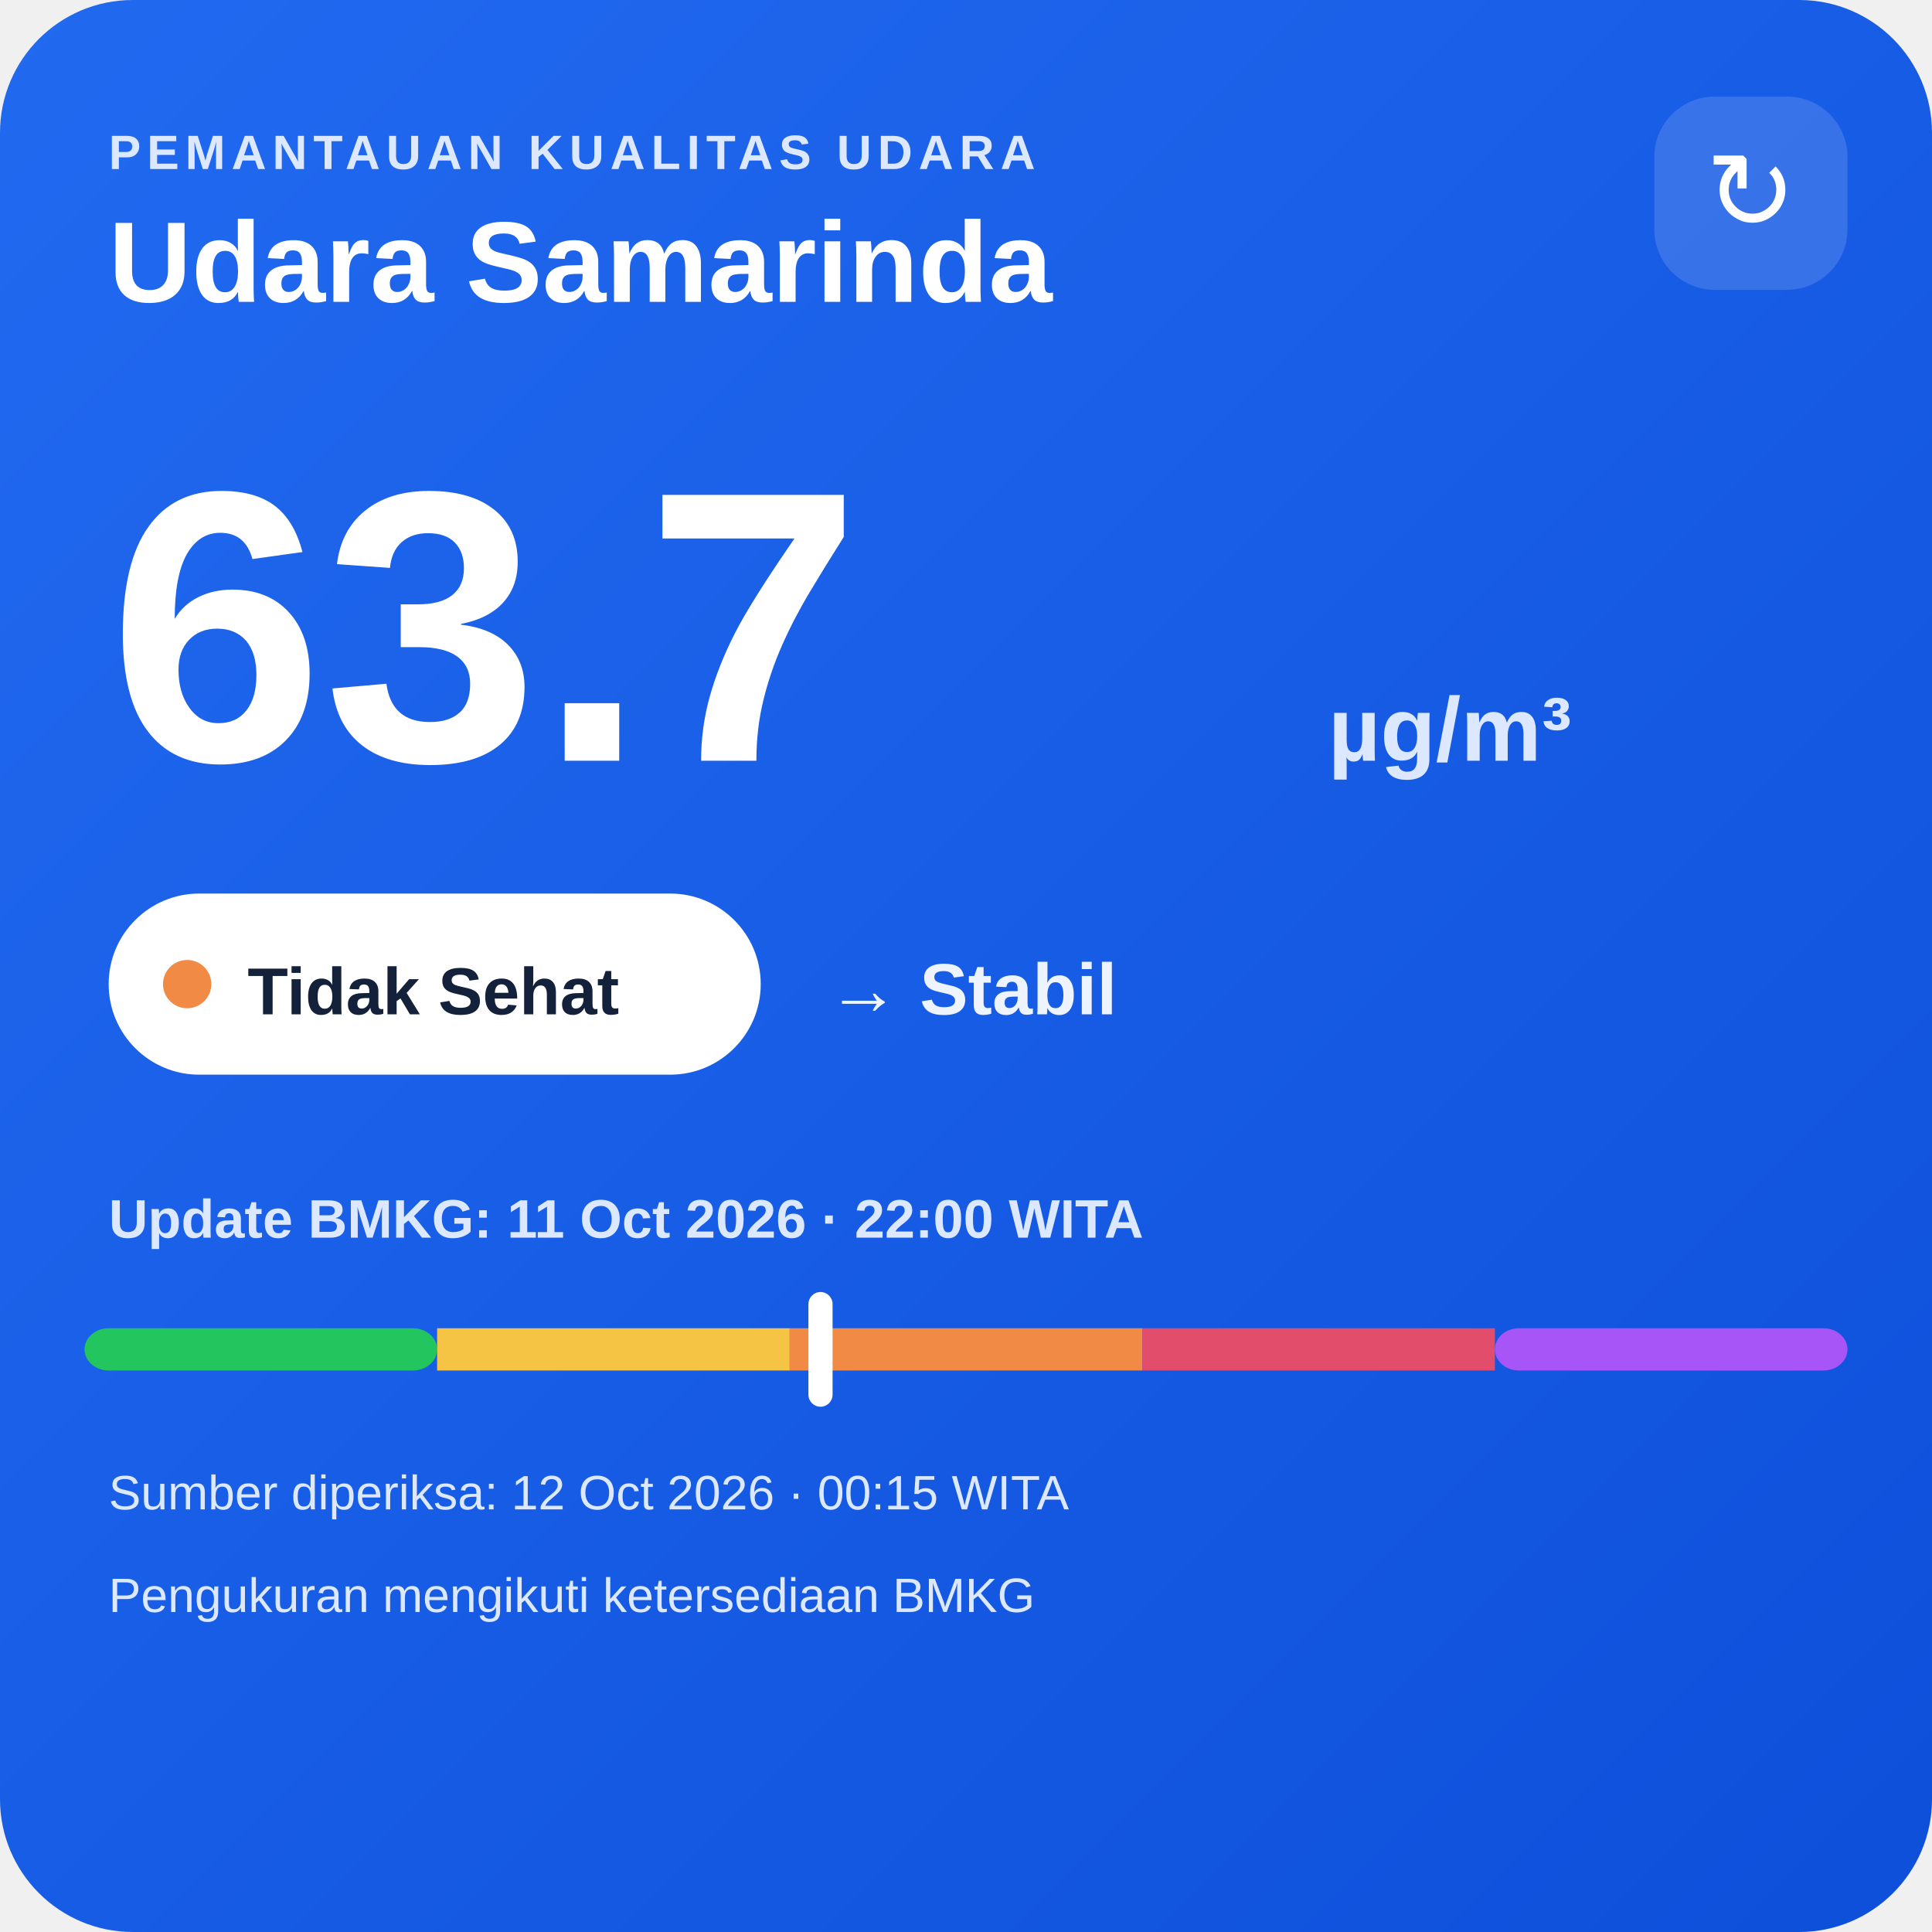
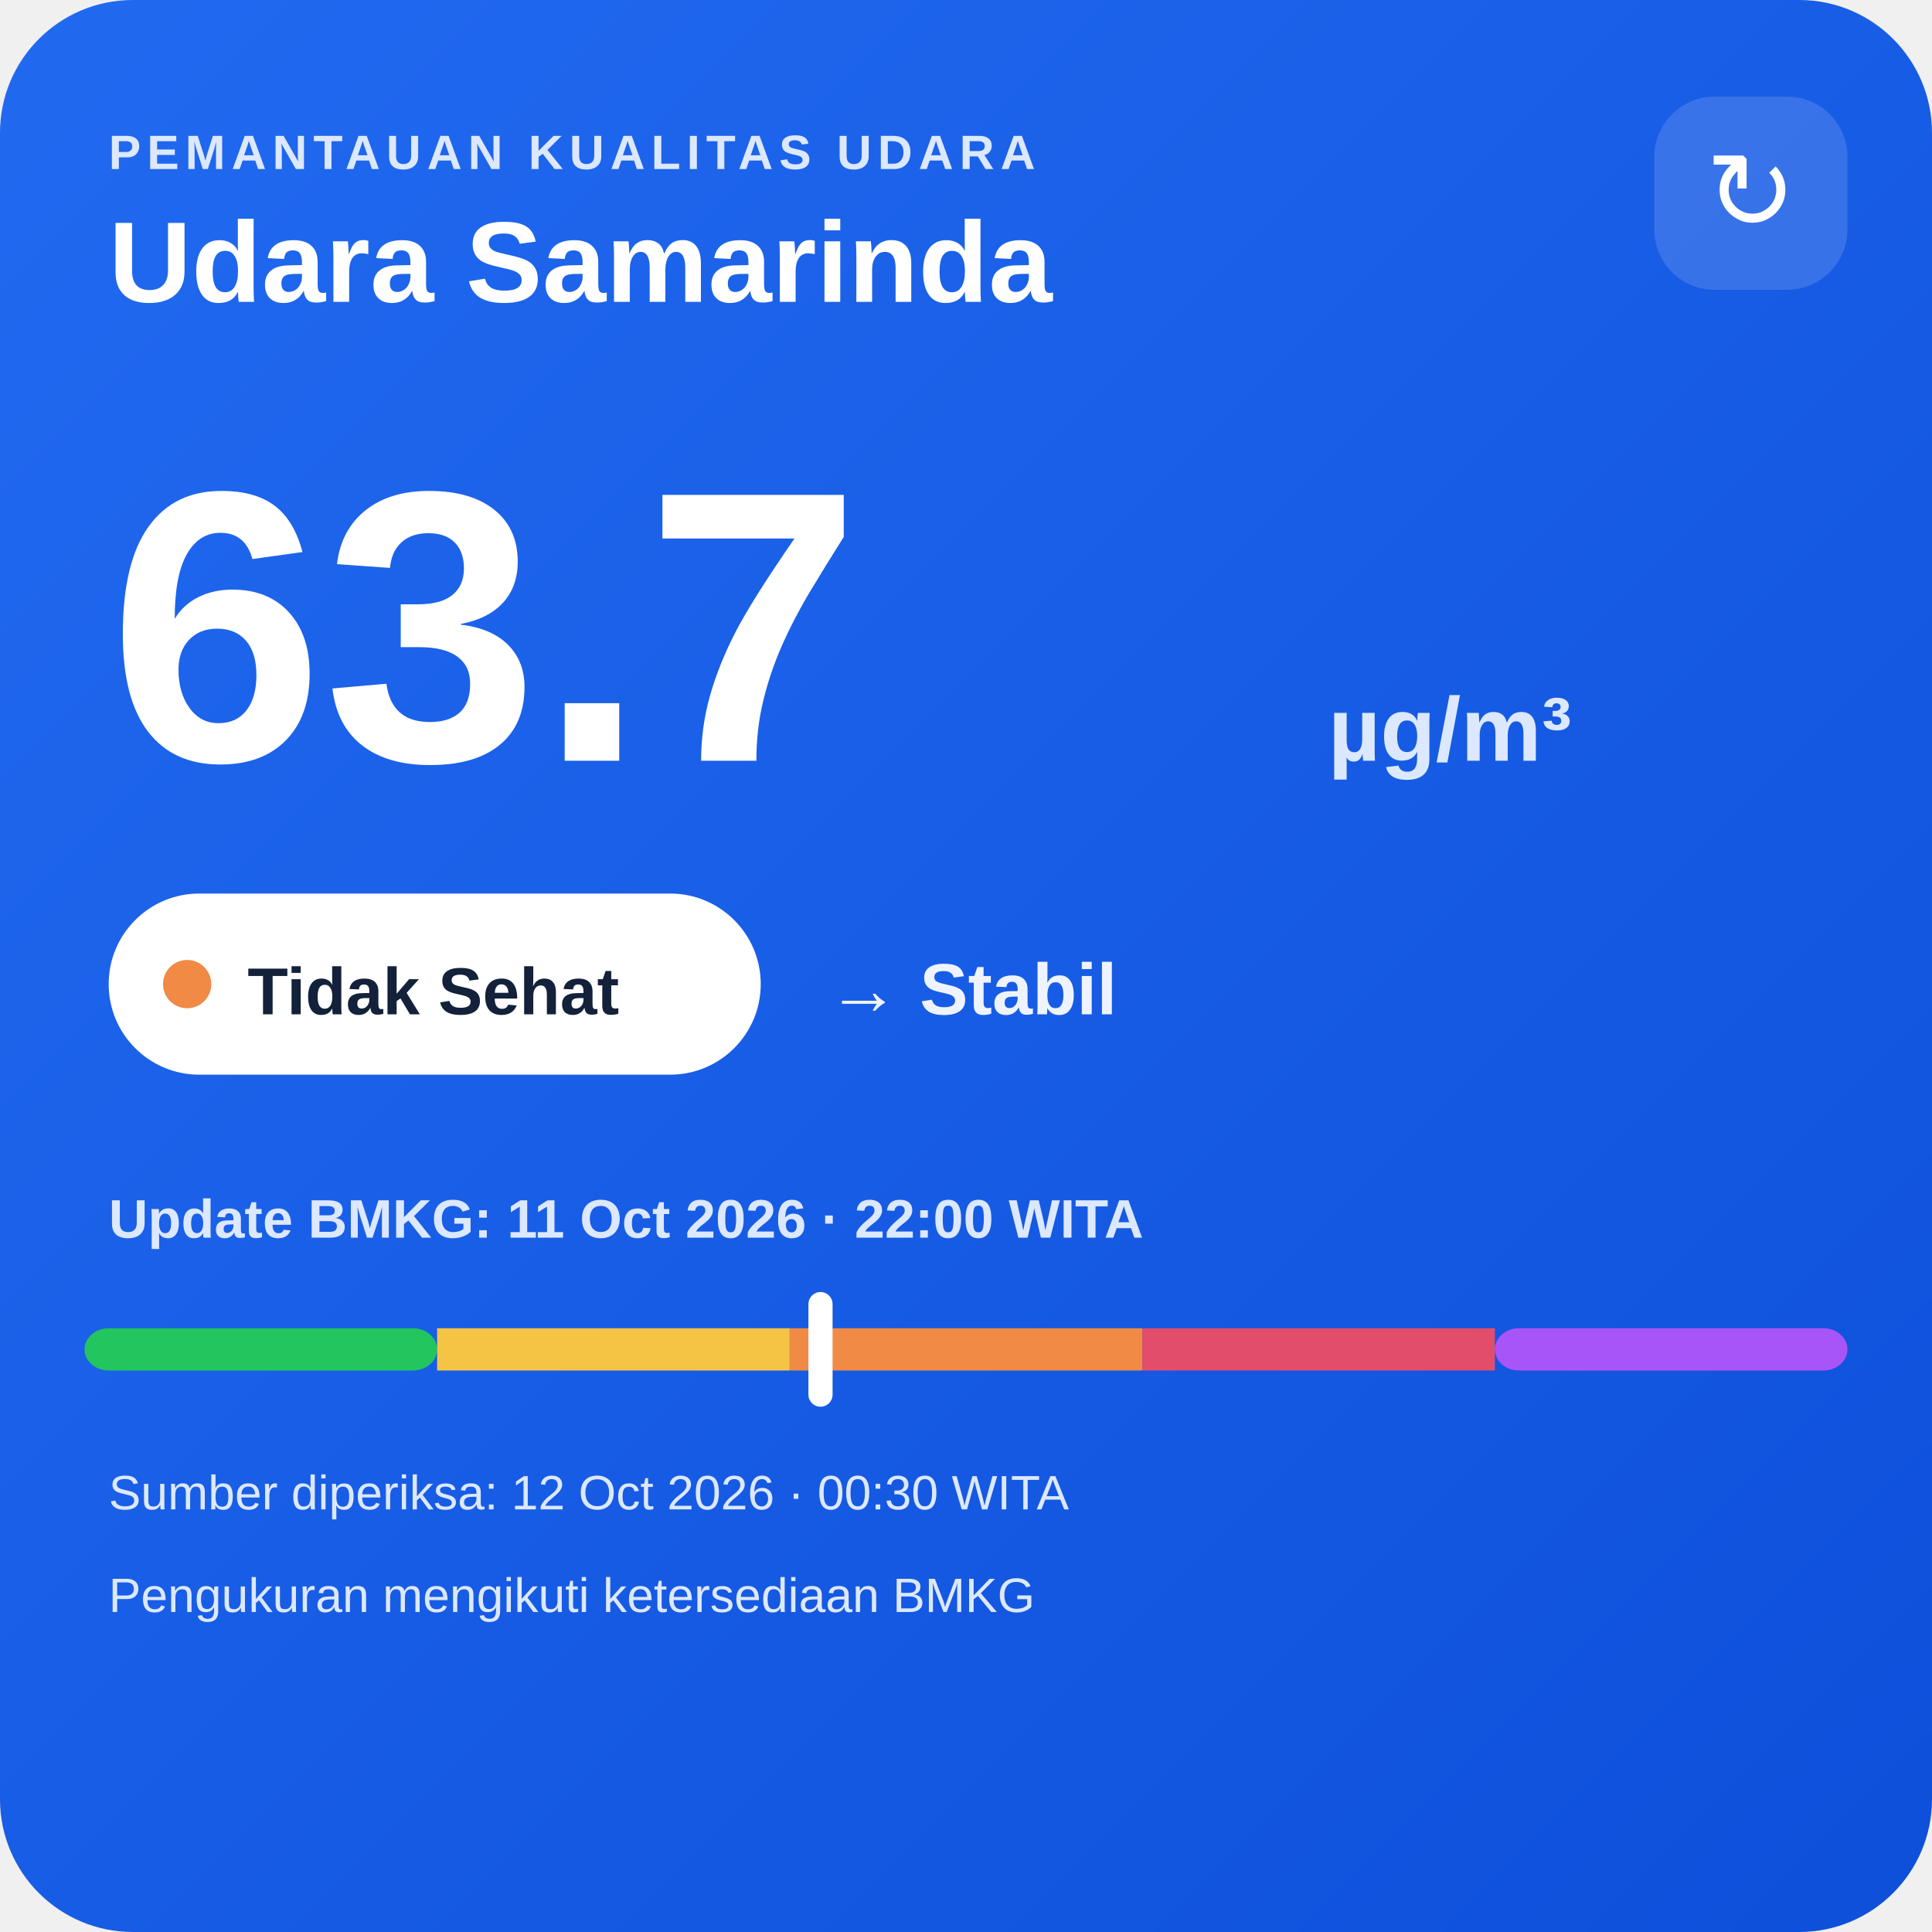
<svg xmlns="http://www.w3.org/2000/svg" width="320" height="320" viewBox="0 0 320 320">
  <defs>
    <linearGradient id="bg" x1="0" y1="0" x2="1" y2="1">
      <stop offset="0" stop-color="#216af0" />
      <stop offset="1" stop-color="#0e4fda" />
    </linearGradient>
  </defs>
  <rect width="320" height="320" rx="22" fill="url(#bg)" />
  <text x="18" y="28" fill="#dce8ff" font-family="Arial,sans-serif" font-size="8" font-weight="700" letter-spacing="1">PEMANTAUAN KUALITAS UDARA</text>
  <text x="18" y="50" fill="#ffffff" font-family="Arial,sans-serif" font-size="19" font-weight="700">Udara Samarinda</text>
  <rect x="274" y="16" width="32" height="32" rx="10" fill="#ffffff" fill-opacity=".14" />
  <text x="290" y="38" text-anchor="middle" fill="#ffffff" font-family="Arial,sans-serif" font-size="18">↻</text>
  <text x="18" y="126" fill="#ffffff" font-family="Arial,sans-serif" font-size="64" font-weight="800">63.7</text>
  <text x="220" y="126" fill="#dce8ff" font-family="Arial,sans-serif" font-size="15" font-weight="700">µg/m³</text>
  <rect x="18" y="148" width="108" height="30" rx="15" fill="#ffffff" />
  <circle cx="31" cy="163" r="4" fill="#f08a45" />
  <text x="41" y="168" fill="#13213a" font-family="Arial,sans-serif" font-size="11" font-weight="700">Tidak Sehat</text>
  <text x="137" y="168" fill="#eef4ff" font-family="Arial,sans-serif" font-size="12" font-weight="700">→ Stabil</text>
  <text x="18" y="205" fill="#dce8ff" font-family="Arial,sans-serif" font-size="9" font-weight="700">Update BMKG: 11 Oct 2026 · 22:00 WITA</text>
  <rect x="14" y="220" width="58.4" height="7" rx="4" fill="#22c55e" />
  <rect x="72.4" y="220" width="58.4" height="7" fill="#f6c445" />
  <rect x="130.8" y="220" width="58.4" height="7" fill="#f08a45" />
  <rect x="189.2" y="220" width="58.4" height="7" fill="#e24d6b" />
  <rect x="247.6" y="220" width="58.4" height="7" rx="4" fill="#a855f7" />
  <rect x="133.9" y="214" width="4" height="19" rx="2" fill="#ffffff" />
-   <text x="18" y="250" fill="#dce8ff" font-family="Arial,sans-serif" font-size="8">Sumber diperiksa: 12 Oct 2026 · 00:15 WITA</text>
+   <text x="18" y="250" fill="#dce8ff" font-family="Arial,sans-serif" font-size="8">Sumber diperiksa: 12 Oct 2026 · 00:30 WITA</text>
  <text x="18" y="267" fill="#dce8ff" font-family="Arial,sans-serif" font-size="8">Pengukuran mengikuti ketersediaan BMKG</text>
</svg>
